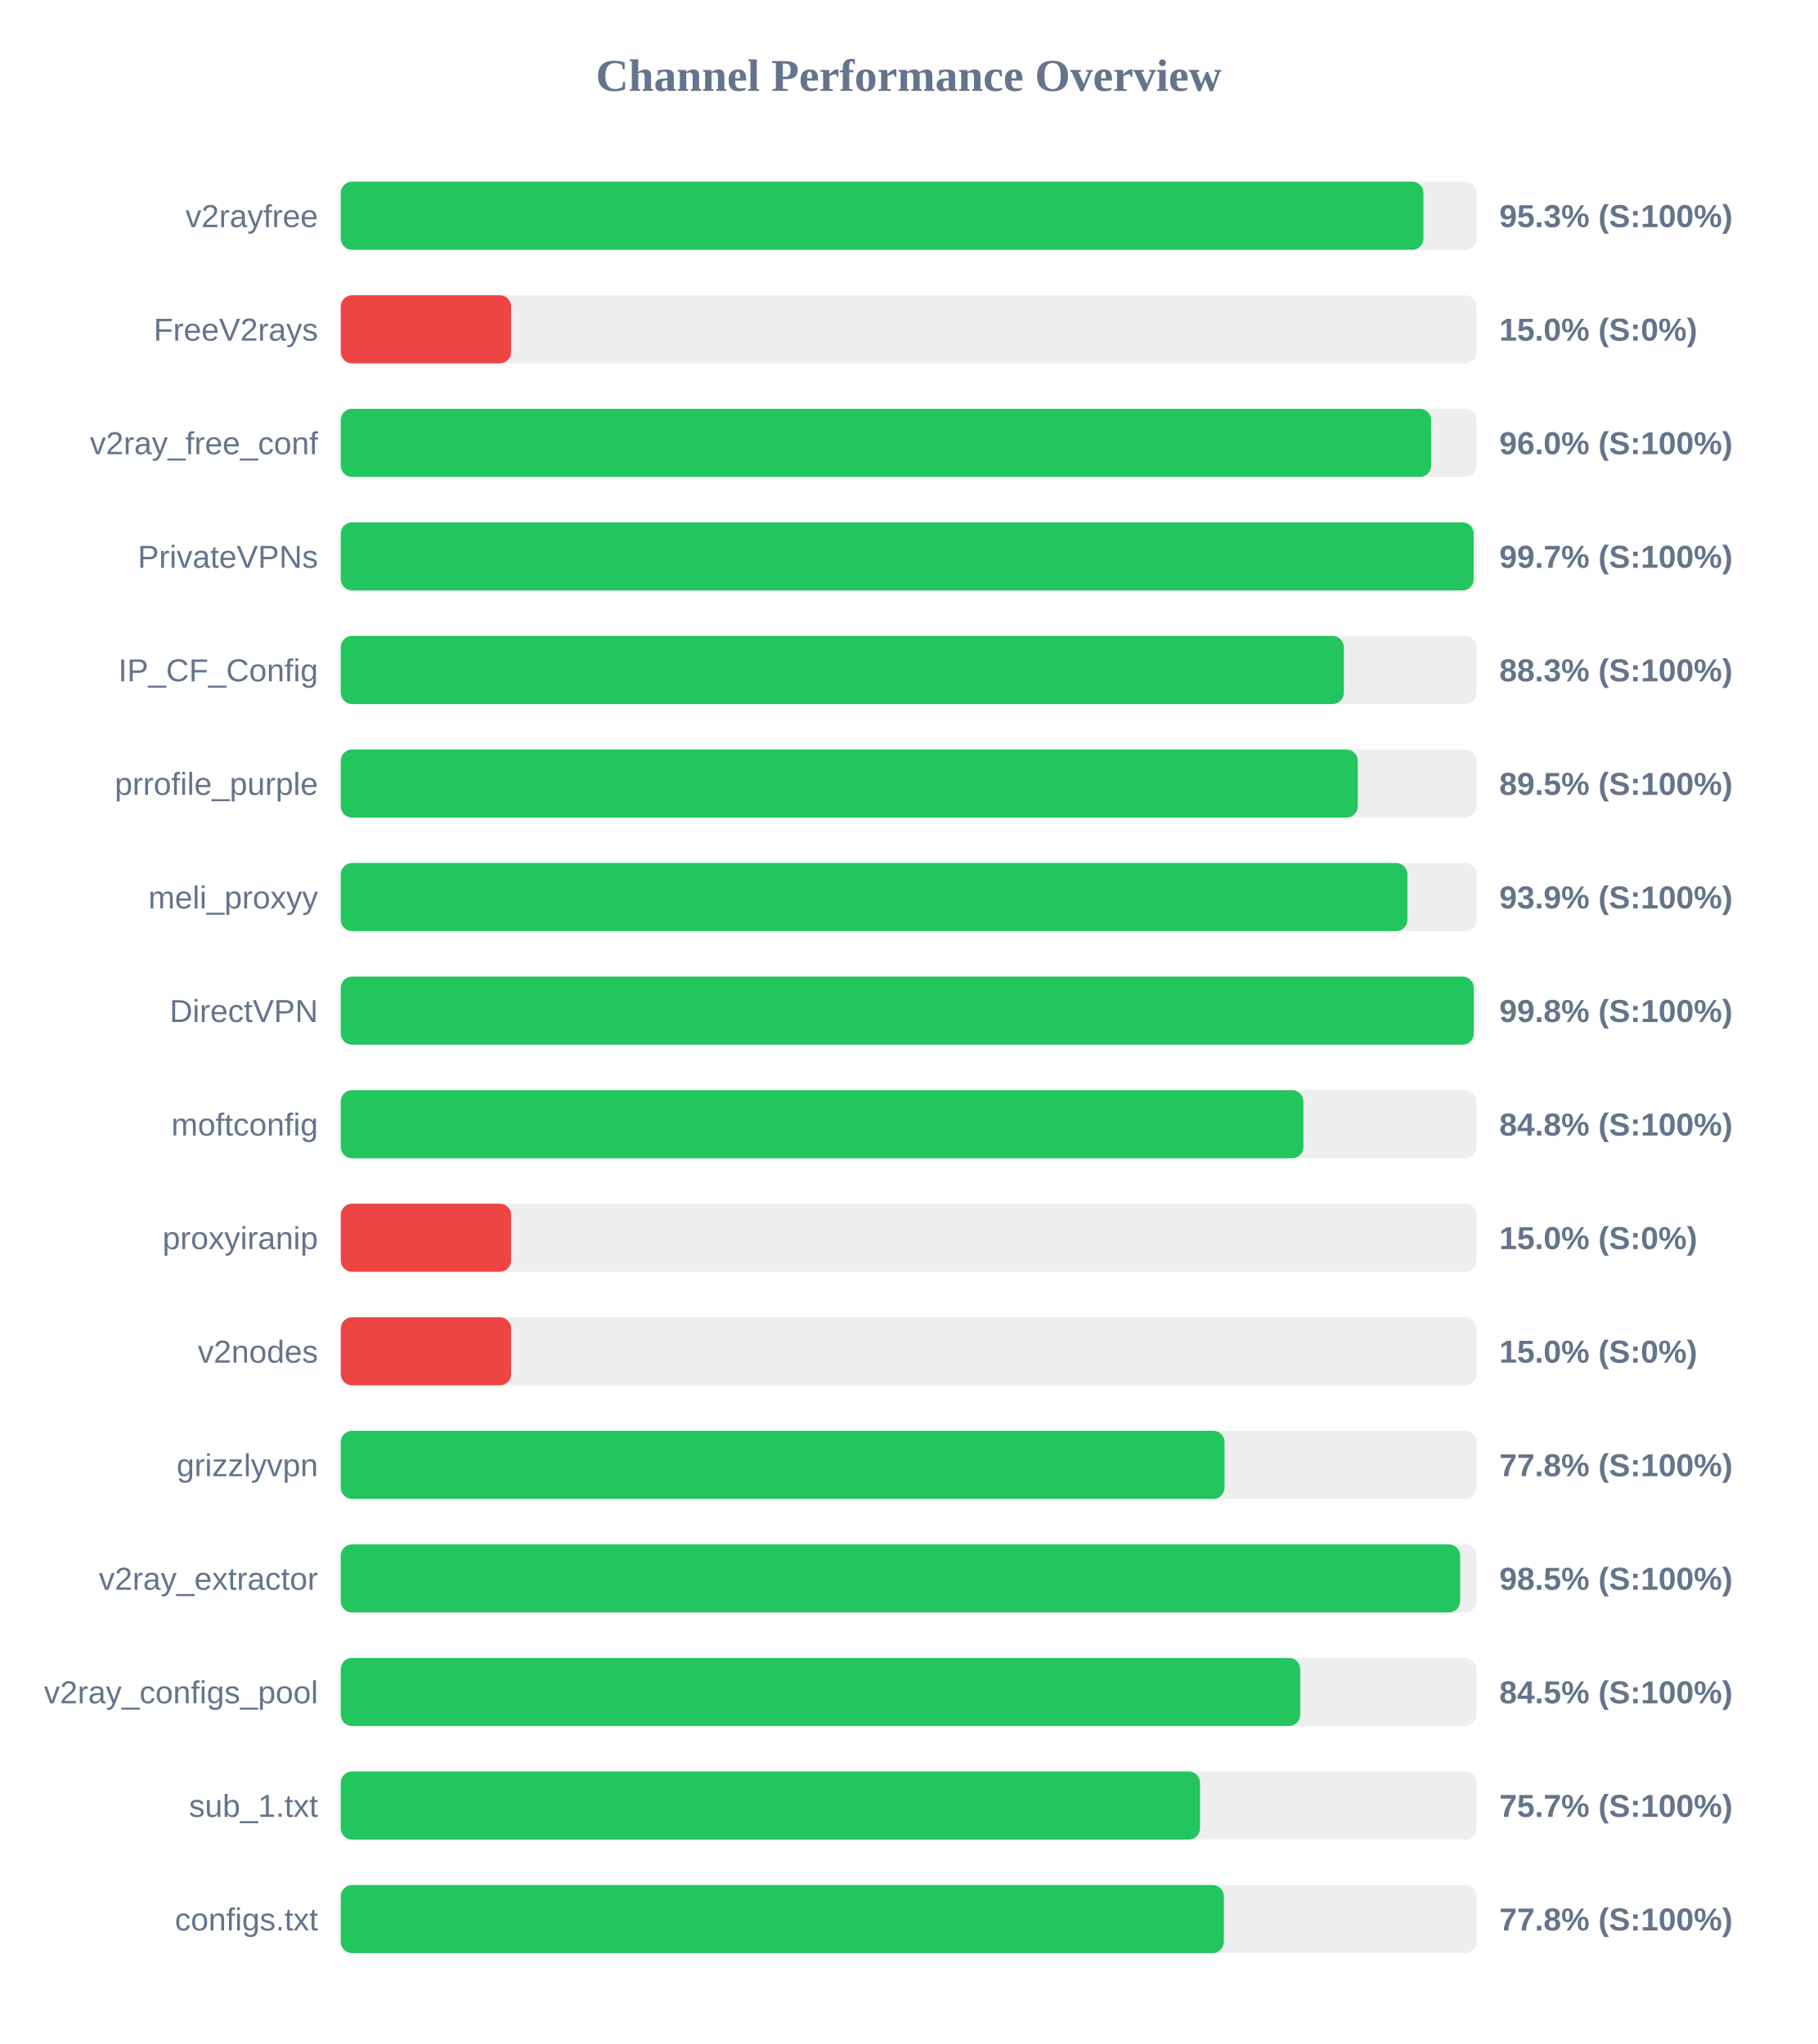
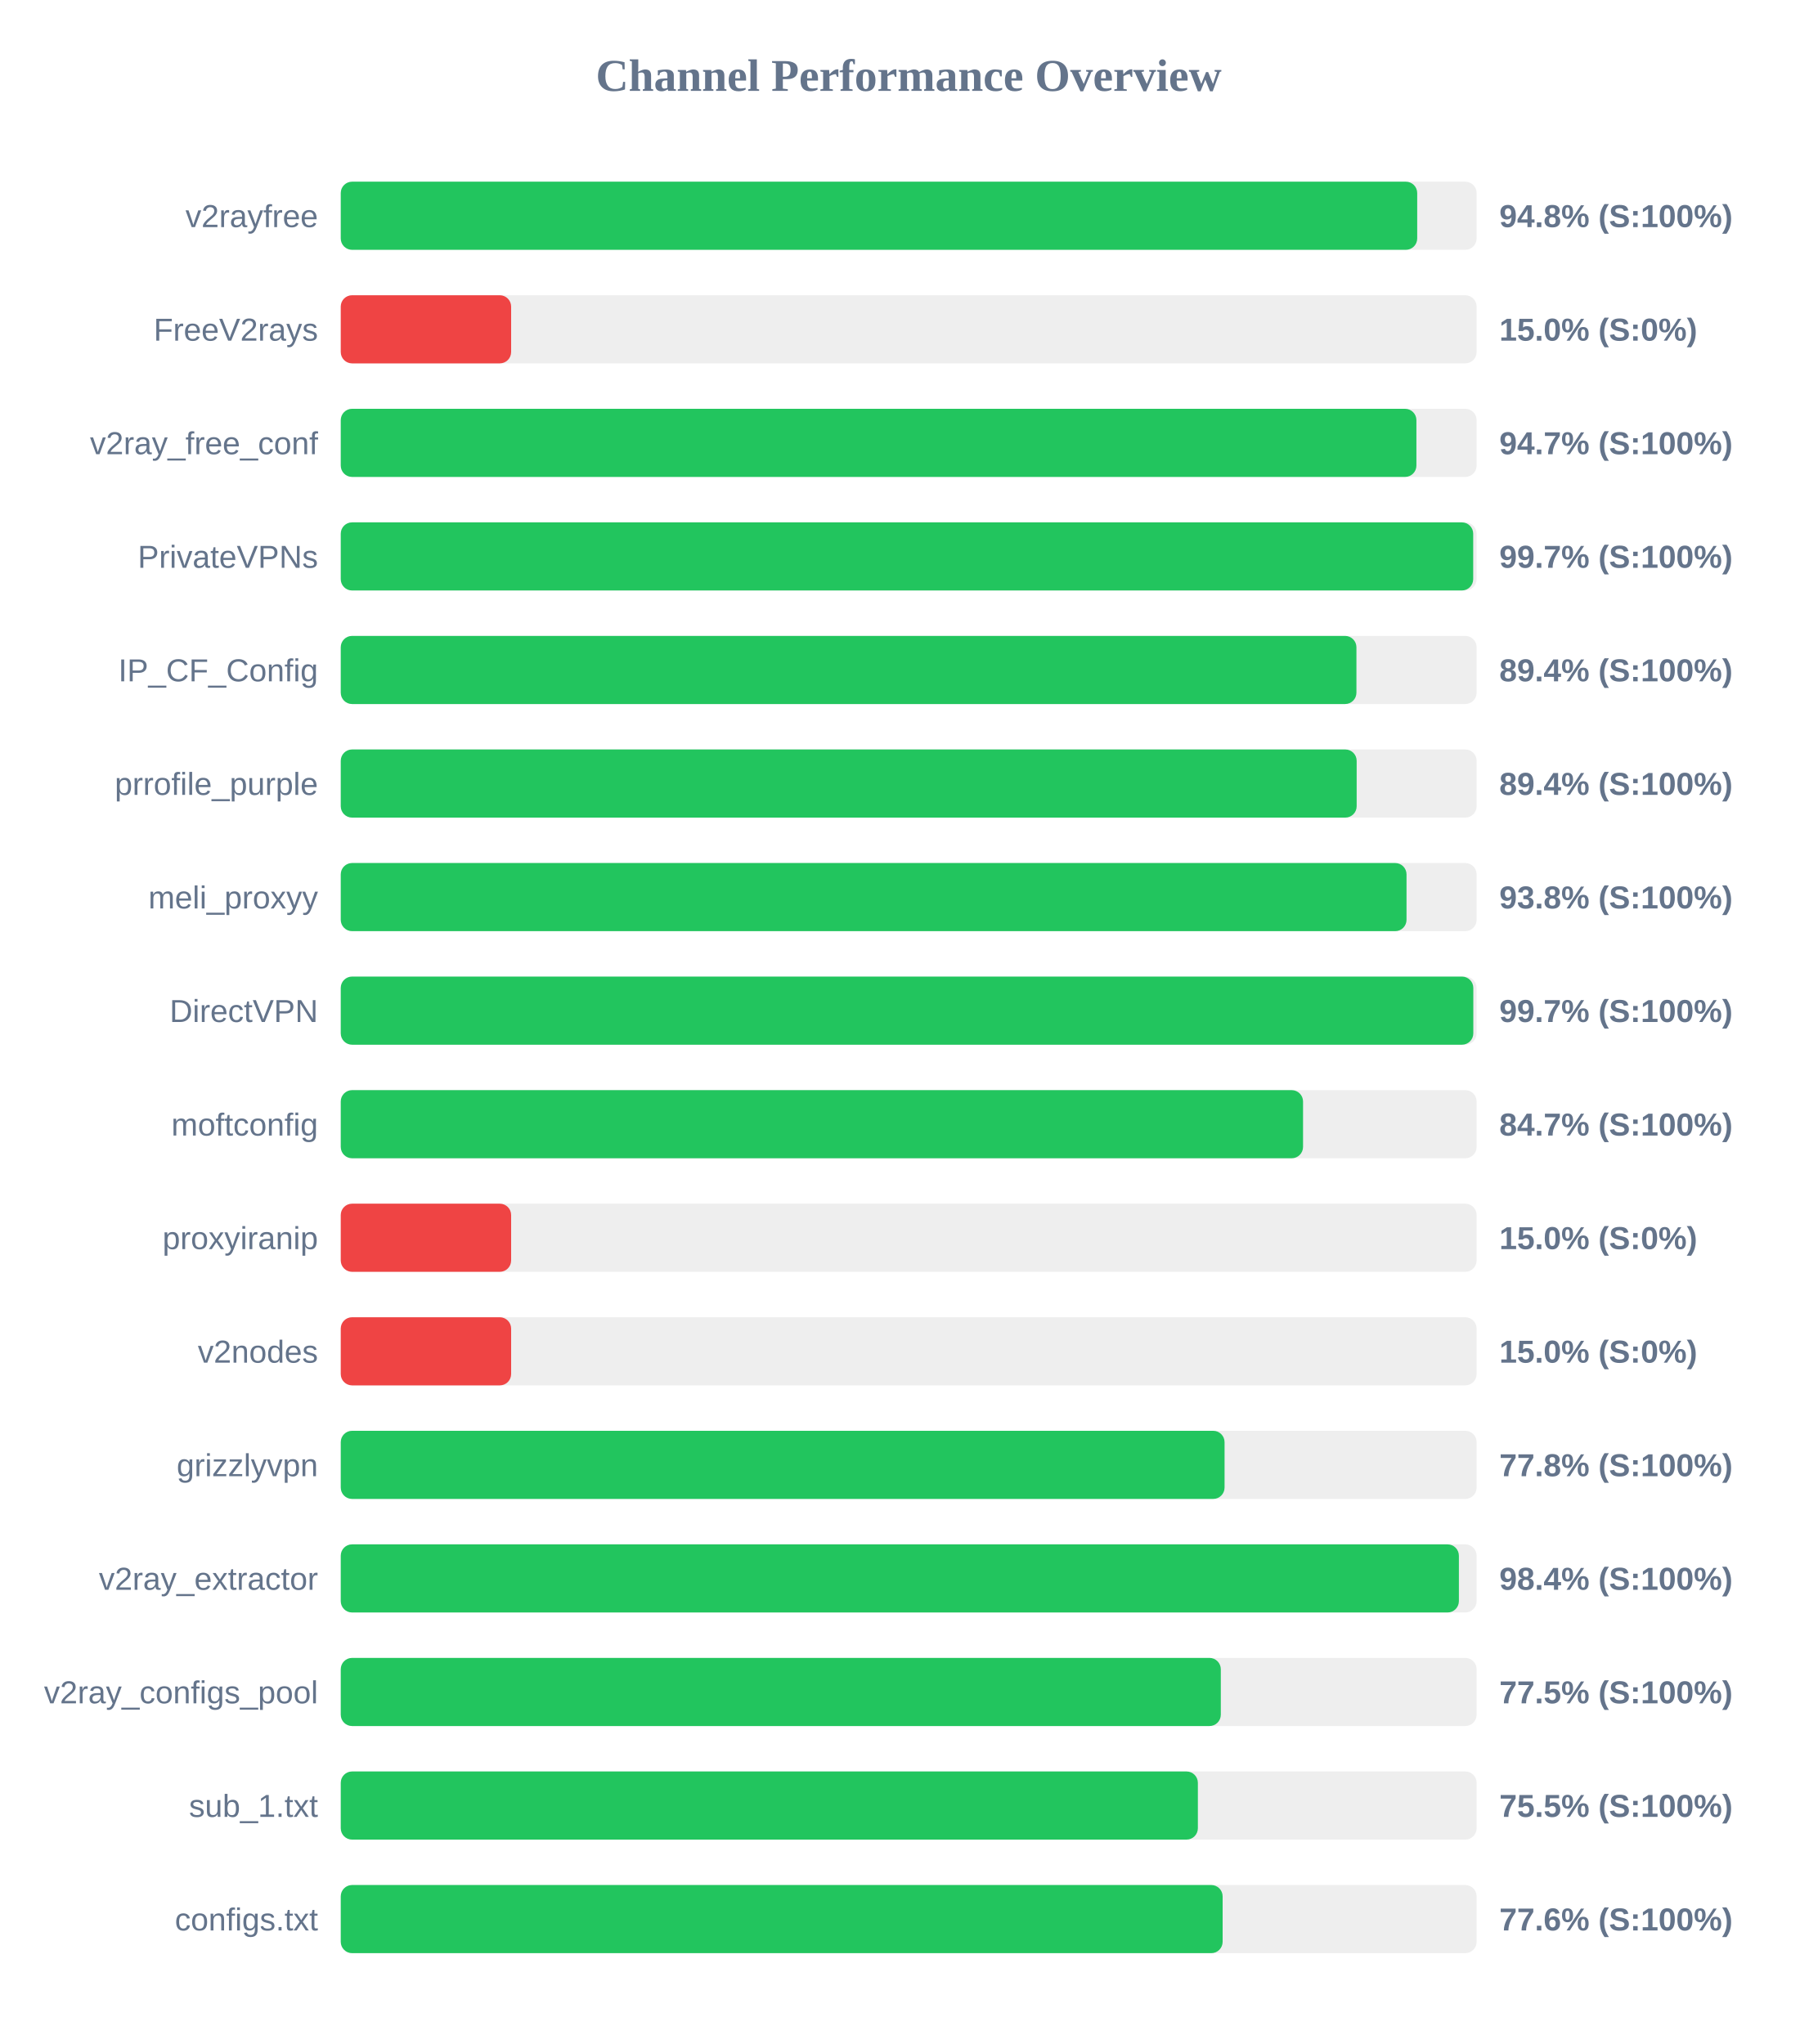
<svg xmlns="http://www.w3.org/2000/svg" width="800" height="900" version="1.1">
  <style>
        .row { font: 14px Arial; fill: #64748b; }
        .score { font: bold 14px Arial; fill: #64748b; }
    </style>
  <text x="400" y="40" text-anchor="middle" font-size="20px" font-weight="bold" fill="#64748b">Channel Performance Overview</text>
  <rect x="150" y="80" width="500" height="30" fill="#eee" rx="5" />
-   <rect x="150" y="80" width="476.6" height="30" fill="#22c55e" rx="5" />
+   <rect x="150" y="80" width="473.85" height="30" fill="#22c55e" rx="5" />
  <text x="140" y="100" text-anchor="end" class="row">v2rayfree</text>
-   <text x="660" y="100" text-anchor="start" class="score">95.3% (S:100%)</text>
+   <text x="660" y="100" text-anchor="start" class="score">94.8% (S:100%)</text>
  <rect x="150" y="130" width="500" height="30" fill="#eee" rx="5" />
  <rect x="150" y="130" width="75.0" height="30" fill="#ef4444" rx="5" />
  <text x="140" y="150" text-anchor="end" class="row">FreeV2rays</text>
  <text x="660" y="150" text-anchor="start" class="score">15.0% (S:0%)</text>
  <rect x="150" y="180" width="500" height="30" fill="#eee" rx="5" />
-   <rect x="150" y="180" width="480.0" height="30" fill="#22c55e" rx="5" />
+   <rect x="150" y="180" width="473.5" height="30" fill="#22c55e" rx="5" />
  <text x="140" y="200" text-anchor="end" class="row">v2ray_free_conf</text>
-   <text x="660" y="200" text-anchor="start" class="score">96.0% (S:100%)</text>
+   <text x="660" y="200" text-anchor="start" class="score">94.7% (S:100%)</text>
  <rect x="150" y="230" width="500" height="30" fill="#eee" rx="5" />
-   <rect x="150" y="230" width="498.7" height="30" fill="#22c55e" rx="5" />
+   <rect x="150" y="230" width="498.5" height="30" fill="#22c55e" rx="5" />
  <text x="140" y="250" text-anchor="end" class="row">PrivateVPNs</text>
  <text x="660" y="250" text-anchor="start" class="score">99.7% (S:100%)</text>
  <rect x="150" y="280" width="500" height="30" fill="#eee" rx="5" />
-   <rect x="150" y="280" width="441.55" height="30" fill="#22c55e" rx="5" />
+   <rect x="150" y="280" width="447.1" height="30" fill="#22c55e" rx="5" />
  <text x="140" y="300" text-anchor="end" class="row">IP_CF_Config</text>
-   <text x="660" y="300" text-anchor="start" class="score">88.3% (S:100%)</text>
+   <text x="660" y="300" text-anchor="start" class="score">89.4% (S:100%)</text>
  <rect x="150" y="330" width="500" height="30" fill="#eee" rx="5" />
-   <rect x="150" y="330" width="447.7" height="30" fill="#22c55e" rx="5" />
+   <rect x="150" y="330" width="447.2" height="30" fill="#22c55e" rx="5" />
  <text x="140" y="350" text-anchor="end" class="row">prrofile_purple</text>
-   <text x="660" y="350" text-anchor="start" class="score">89.5% (S:100%)</text>
+   <text x="660" y="350" text-anchor="start" class="score">89.4% (S:100%)</text>
  <rect x="150" y="380" width="500" height="30" fill="#eee" rx="5" />
-   <rect x="150" y="380" width="469.55" height="30" fill="#22c55e" rx="5" />
+   <rect x="150" y="380" width="469.15" height="30" fill="#22c55e" rx="5" />
  <text x="140" y="400" text-anchor="end" class="row">meli_proxyy</text>
-   <text x="660" y="400" text-anchor="start" class="score">93.9% (S:100%)</text>
+   <text x="660" y="400" text-anchor="start" class="score">93.8% (S:100%)</text>
  <rect x="150" y="430" width="500" height="30" fill="#eee" rx="5" />
-   <rect x="150" y="430" width="498.75" height="30" fill="#22c55e" rx="5" />
+   <rect x="150" y="430" width="498.55" height="30" fill="#22c55e" rx="5" />
  <text x="140" y="450" text-anchor="end" class="row">DirectVPN</text>
-   <text x="660" y="450" text-anchor="start" class="score">99.8% (S:100%)</text>
+   <text x="660" y="450" text-anchor="start" class="score">99.7% (S:100%)</text>
  <rect x="150" y="480" width="500" height="30" fill="#eee" rx="5" />
-   <rect x="150" y="480" width="423.75" height="30" fill="#22c55e" rx="5" />
+   <rect x="150" y="480" width="423.6" height="30" fill="#22c55e" rx="5" />
  <text x="140" y="500" text-anchor="end" class="row">moftconfig</text>
-   <text x="660" y="500" text-anchor="start" class="score">84.8% (S:100%)</text>
+   <text x="660" y="500" text-anchor="start" class="score">84.7% (S:100%)</text>
  <rect x="150" y="530" width="500" height="30" fill="#eee" rx="5" />
  <rect x="150" y="530" width="75.0" height="30" fill="#ef4444" rx="5" />
  <text x="140" y="550" text-anchor="end" class="row">proxyiranip</text>
  <text x="660" y="550" text-anchor="start" class="score">15.0% (S:0%)</text>
  <rect x="150" y="580" width="500" height="30" fill="#eee" rx="5" />
  <rect x="150" y="580" width="75.0" height="30" fill="#ef4444" rx="5" />
  <text x="140" y="600" text-anchor="end" class="row">v2nodes</text>
  <text x="660" y="600" text-anchor="start" class="score">15.0% (S:0%)</text>
  <rect x="150" y="630" width="500" height="30" fill="#eee" rx="5" />
  <rect x="150" y="630" width="389.05" height="30" fill="#22c55e" rx="5" />
  <text x="140" y="650" text-anchor="end" class="row">grizzlyvpn</text>
  <text x="660" y="650" text-anchor="start" class="score">77.8% (S:100%)</text>
  <rect x="150" y="680" width="500" height="30" fill="#eee" rx="5" />
-   <rect x="150" y="680" width="492.75" height="30" fill="#22c55e" rx="5" />
+   <rect x="150" y="680" width="492.2" height="30" fill="#22c55e" rx="5" />
  <text x="140" y="700" text-anchor="end" class="row">v2ray_extractor</text>
-   <text x="660" y="700" text-anchor="start" class="score">98.5% (S:100%)</text>
+   <text x="660" y="700" text-anchor="start" class="score">98.4% (S:100%)</text>
  <rect x="150" y="730" width="500" height="30" fill="#eee" rx="5" />
-   <rect x="150" y="730" width="422.35" height="30" fill="#22c55e" rx="5" />
+   <rect x="150" y="730" width="387.4" height="30" fill="#22c55e" rx="5" />
  <text x="140" y="750" text-anchor="end" class="row">v2ray_configs_pool</text>
-   <text x="660" y="750" text-anchor="start" class="score">84.5% (S:100%)</text>
+   <text x="660" y="750" text-anchor="start" class="score">77.5% (S:100%)</text>
  <rect x="150" y="780" width="500" height="30" fill="#eee" rx="5" />
-   <rect x="150" y="780" width="378.25" height="30" fill="#22c55e" rx="5" />
+   <rect x="150" y="780" width="377.3" height="30" fill="#22c55e" rx="5" />
  <text x="140" y="800" text-anchor="end" class="row">sub_1.txt</text>
-   <text x="660" y="800" text-anchor="start" class="score">75.7% (S:100%)</text>
+   <text x="660" y="800" text-anchor="start" class="score">75.5% (S:100%)</text>
  <rect x="150" y="830" width="500" height="30" fill="#eee" rx="5" />
-   <rect x="150" y="830" width="388.75" height="30" fill="#22c55e" rx="5" />
+   <rect x="150" y="830" width="388.2" height="30" fill="#22c55e" rx="5" />
  <text x="140" y="850" text-anchor="end" class="row">configs.txt</text>
-   <text x="660" y="850" text-anchor="start" class="score">77.8% (S:100%)</text>
+   <text x="660" y="850" text-anchor="start" class="score">77.6% (S:100%)</text>
</svg>
